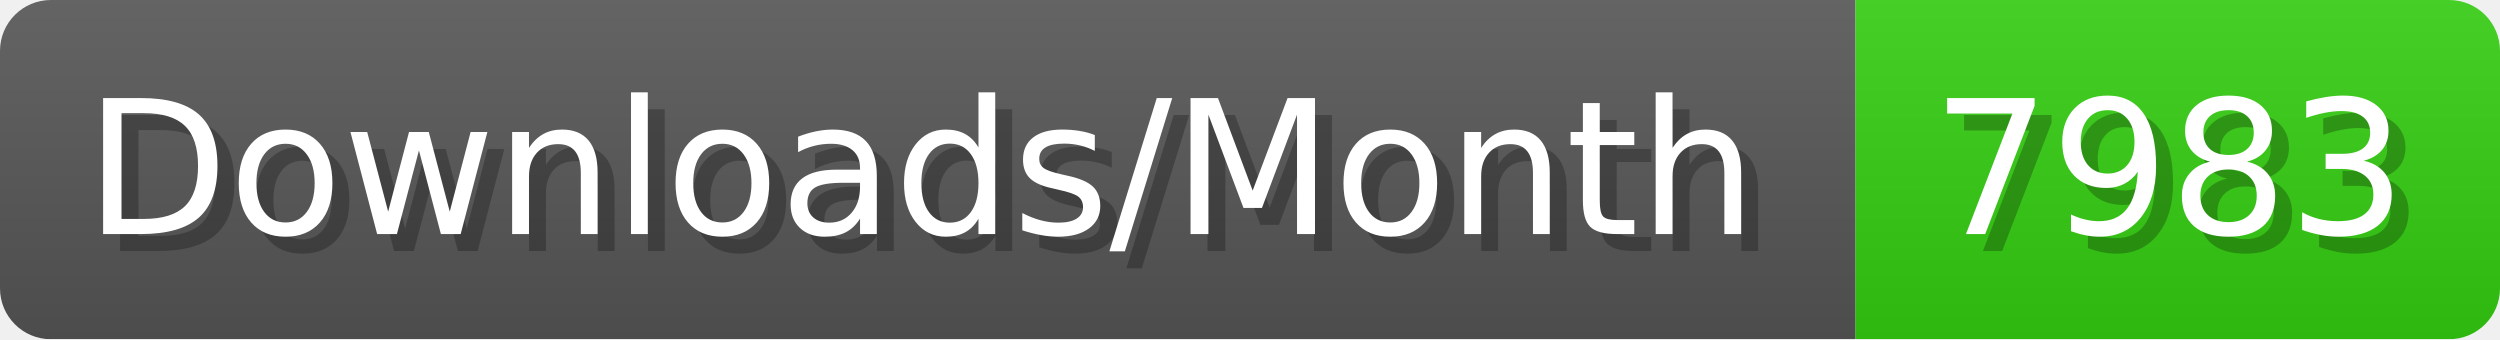
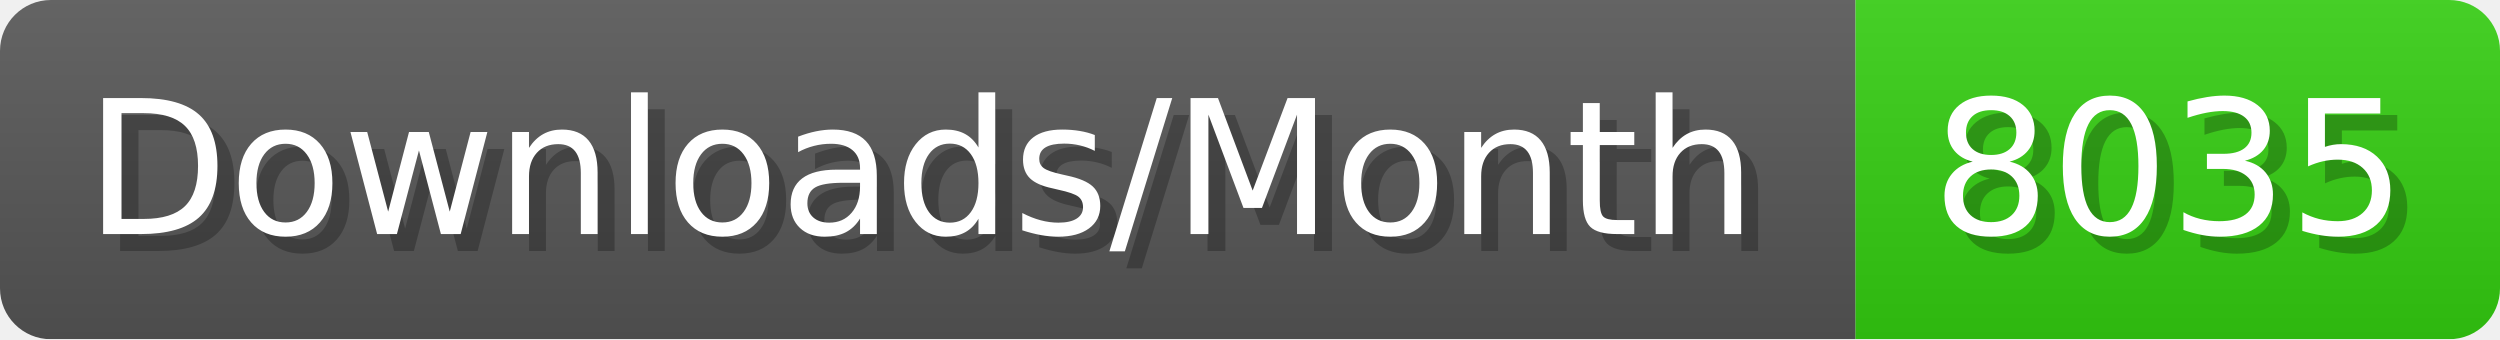
- <svg xmlns="http://www.w3.org/2000/svg" width="147.4" height="20" viewBox="0 0 1474 200" role="img" aria-label="Downloads/Month: 7983">
+ <svg xmlns="http://www.w3.org/2000/svg" width="147.4" height="20" viewBox="0 0 1474 200" role="img" aria-label="Downloads/Month: 8035">
  <linearGradient id="YlXUI" x2="0" y2="100%">
    <stop offset="0" stop-opacity=".1" stop-color="#EEE" />
    <stop offset="1" stop-opacity=".1" />
  </linearGradient>
  <mask id="JHhop">
    <rect width="1474" height="200" rx="30" fill="#FFF" />
  </mask>
  <g mask="url(#JHhop)">
    <rect width="1094" height="200" fill="#555" />
    <rect width="380" height="200" fill="#3C1" x="1094" />
    <rect width="1474" height="200" fill="url(#YlXUI)" />
  </g>
  <g aria-hidden="true" fill="#fff" text-anchor="start" font-family="Verdana,DejaVu Sans,sans-serif" font-size="110">
    <text x="60" y="148" textLength="994" fill="#000" opacity="0.25">Downloads/Month</text>
    <text x="50" y="138" textLength="994">Downloads/Month</text>
-     <text x="1149" y="148" textLength="280" fill="#000" opacity="0.25">7983</text>
-     <text x="1139" y="138" textLength="280">7983</text>
+     <text x="1149" y="148" textLength="280" fill="#000" opacity="0.25">8035</text>
+     <text x="1139" y="138" textLength="280">8035</text>
  </g>
</svg>
